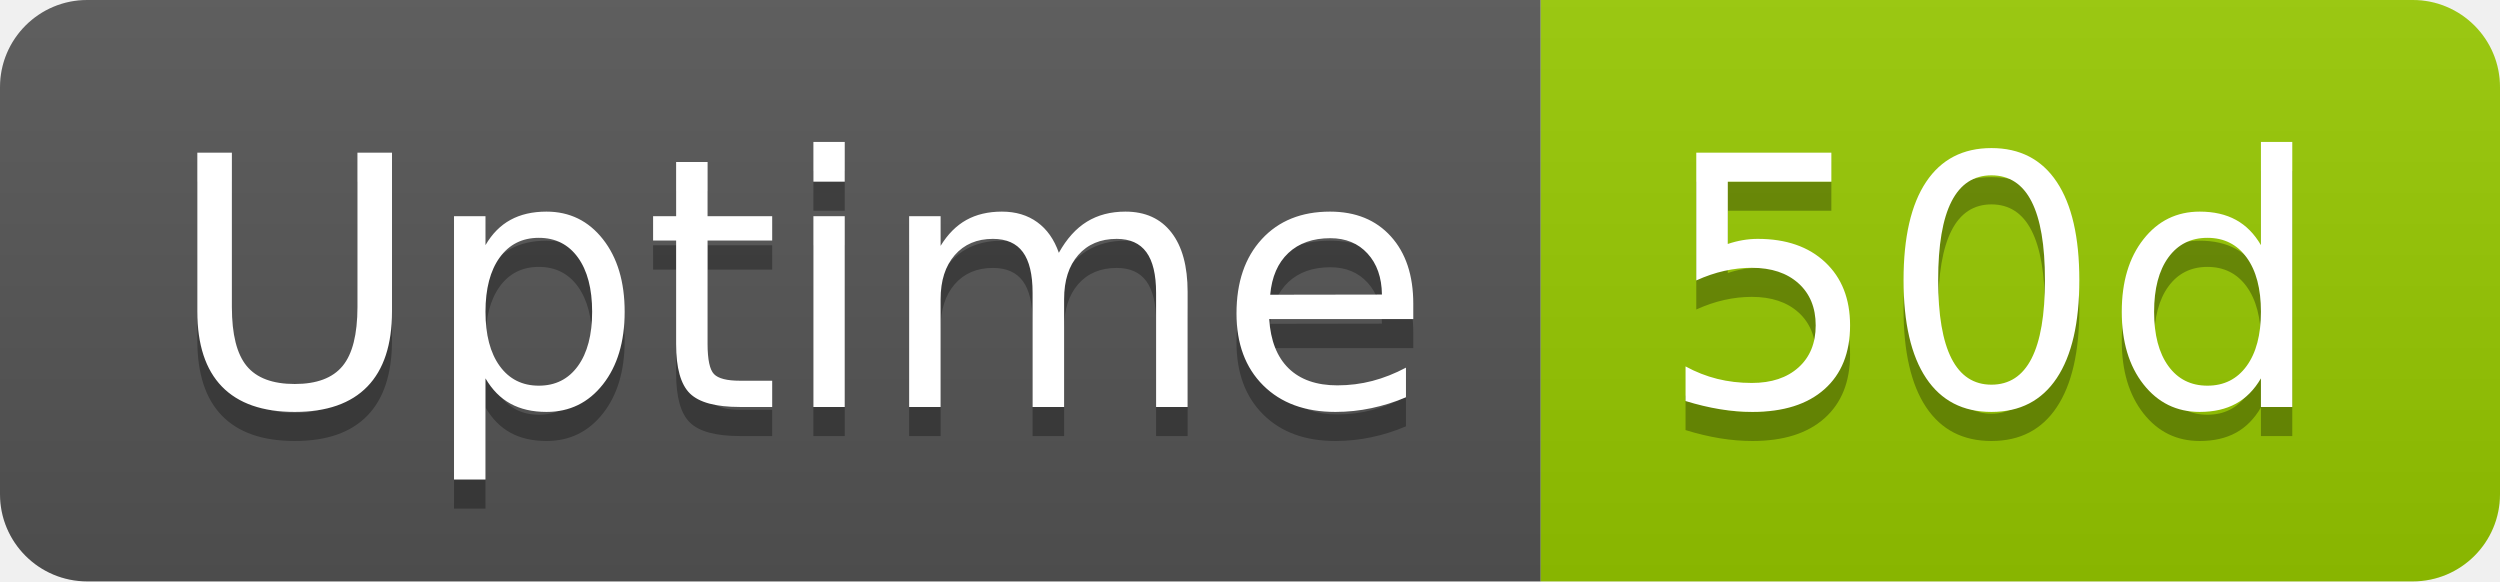
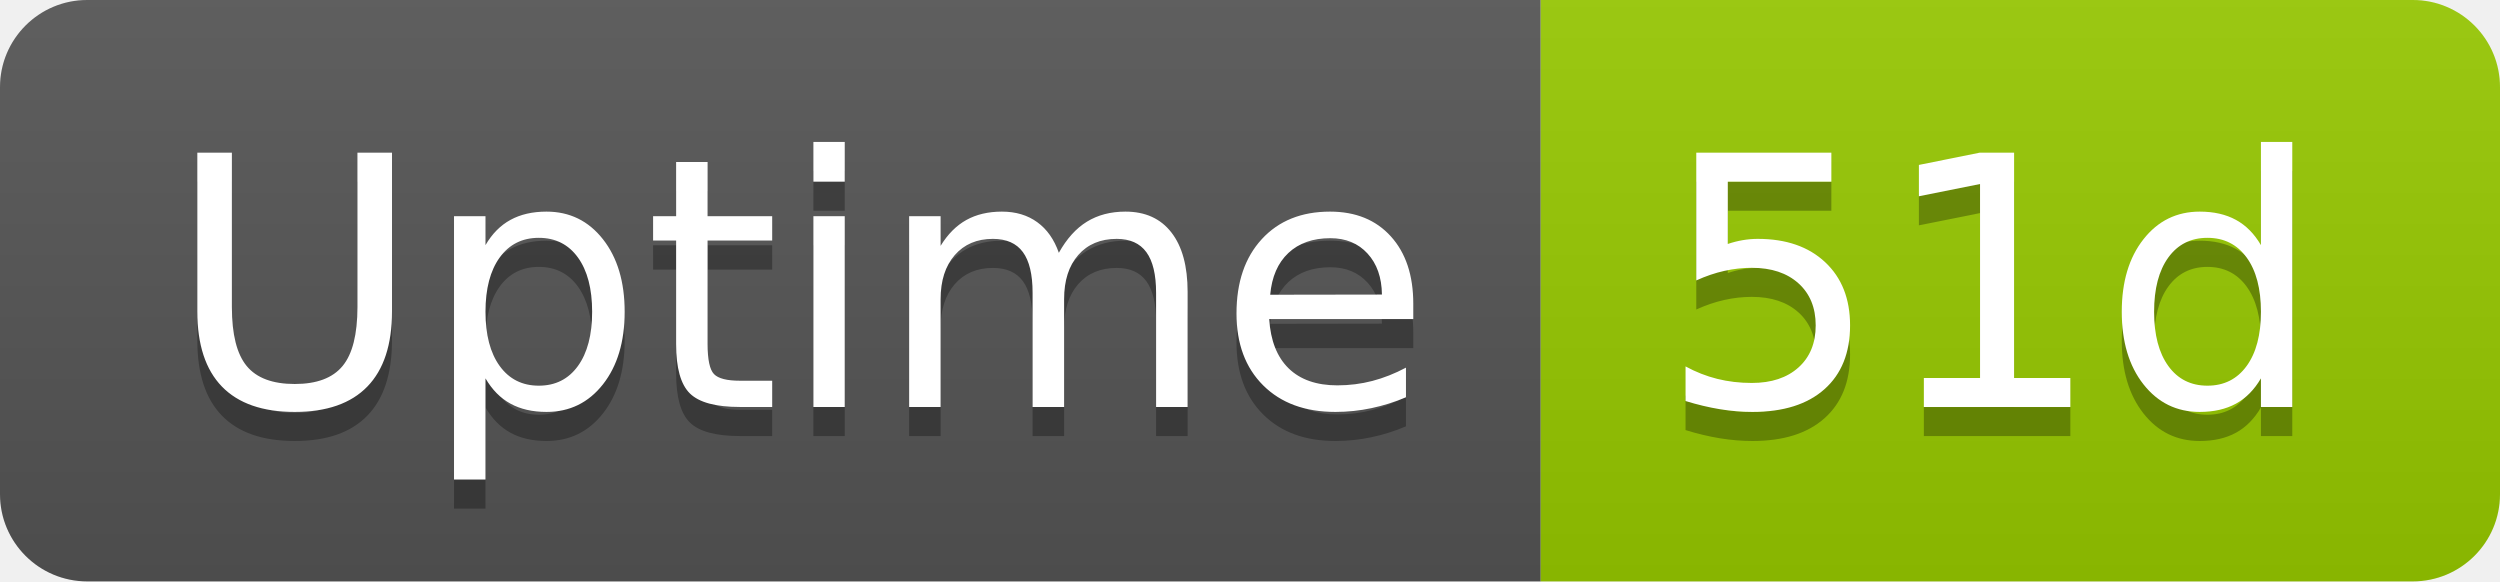
- <svg xmlns="http://www.w3.org/2000/svg" width="86" height="20" role="img" aria-label="Uptime: 50d">
+ <svg xmlns="http://www.w3.org/2000/svg" width="86" height="20" role="img" aria-label="Uptime: 51d">
  <linearGradient id="s" x2="0" y2="100%">
    <stop offset="0" stop-color="#bbb" stop-opacity=".1" />
    <stop offset="1" stop-opacity=".1" />
  </linearGradient>
  <clipPath id="r">
    <rect width="86" height="20" rx="3" fill="#fff" />
  </clipPath>
  <g clip-path="url(#r)">
    <rect width="53" height="20" fill="#555" />
    <rect x="53" width="33" height="20" fill="#97ca00" />
    <rect width="86" height="20" fill="url(#s)" />
  </g>
  <g fill="#fff" text-anchor="middle" font-family="Verdana,Geneva,DejaVu Sans,sans-serif" text-rendering="geometricPrecision" font-size="120">
    <text aria-hidden="true" x="275" y="150" fill="#010101" fill-opacity=".3" transform="scale(.1)" textLength="418">Uptime</text>
    <text x="275" y="140" transform="scale(.1)" fill="#fff" textLength="418">Uptime</text>
-     <text aria-hidden="true" x="685" y="150" fill="#010101" fill-opacity=".3" transform="scale(.1)" textLength="228">50d</text>
-     <text x="685" y="140" transform="scale(.1)" fill="#fff" textLength="228">50d</text>
+     <text aria-hidden="true" x="685" y="150" fill="#010101" fill-opacity=".3" transform="scale(.1)" textLength="228">51d</text>
+     <text x="685" y="140" transform="scale(.1)" fill="#fff" textLength="228">51d</text>
  </g>
</svg>
